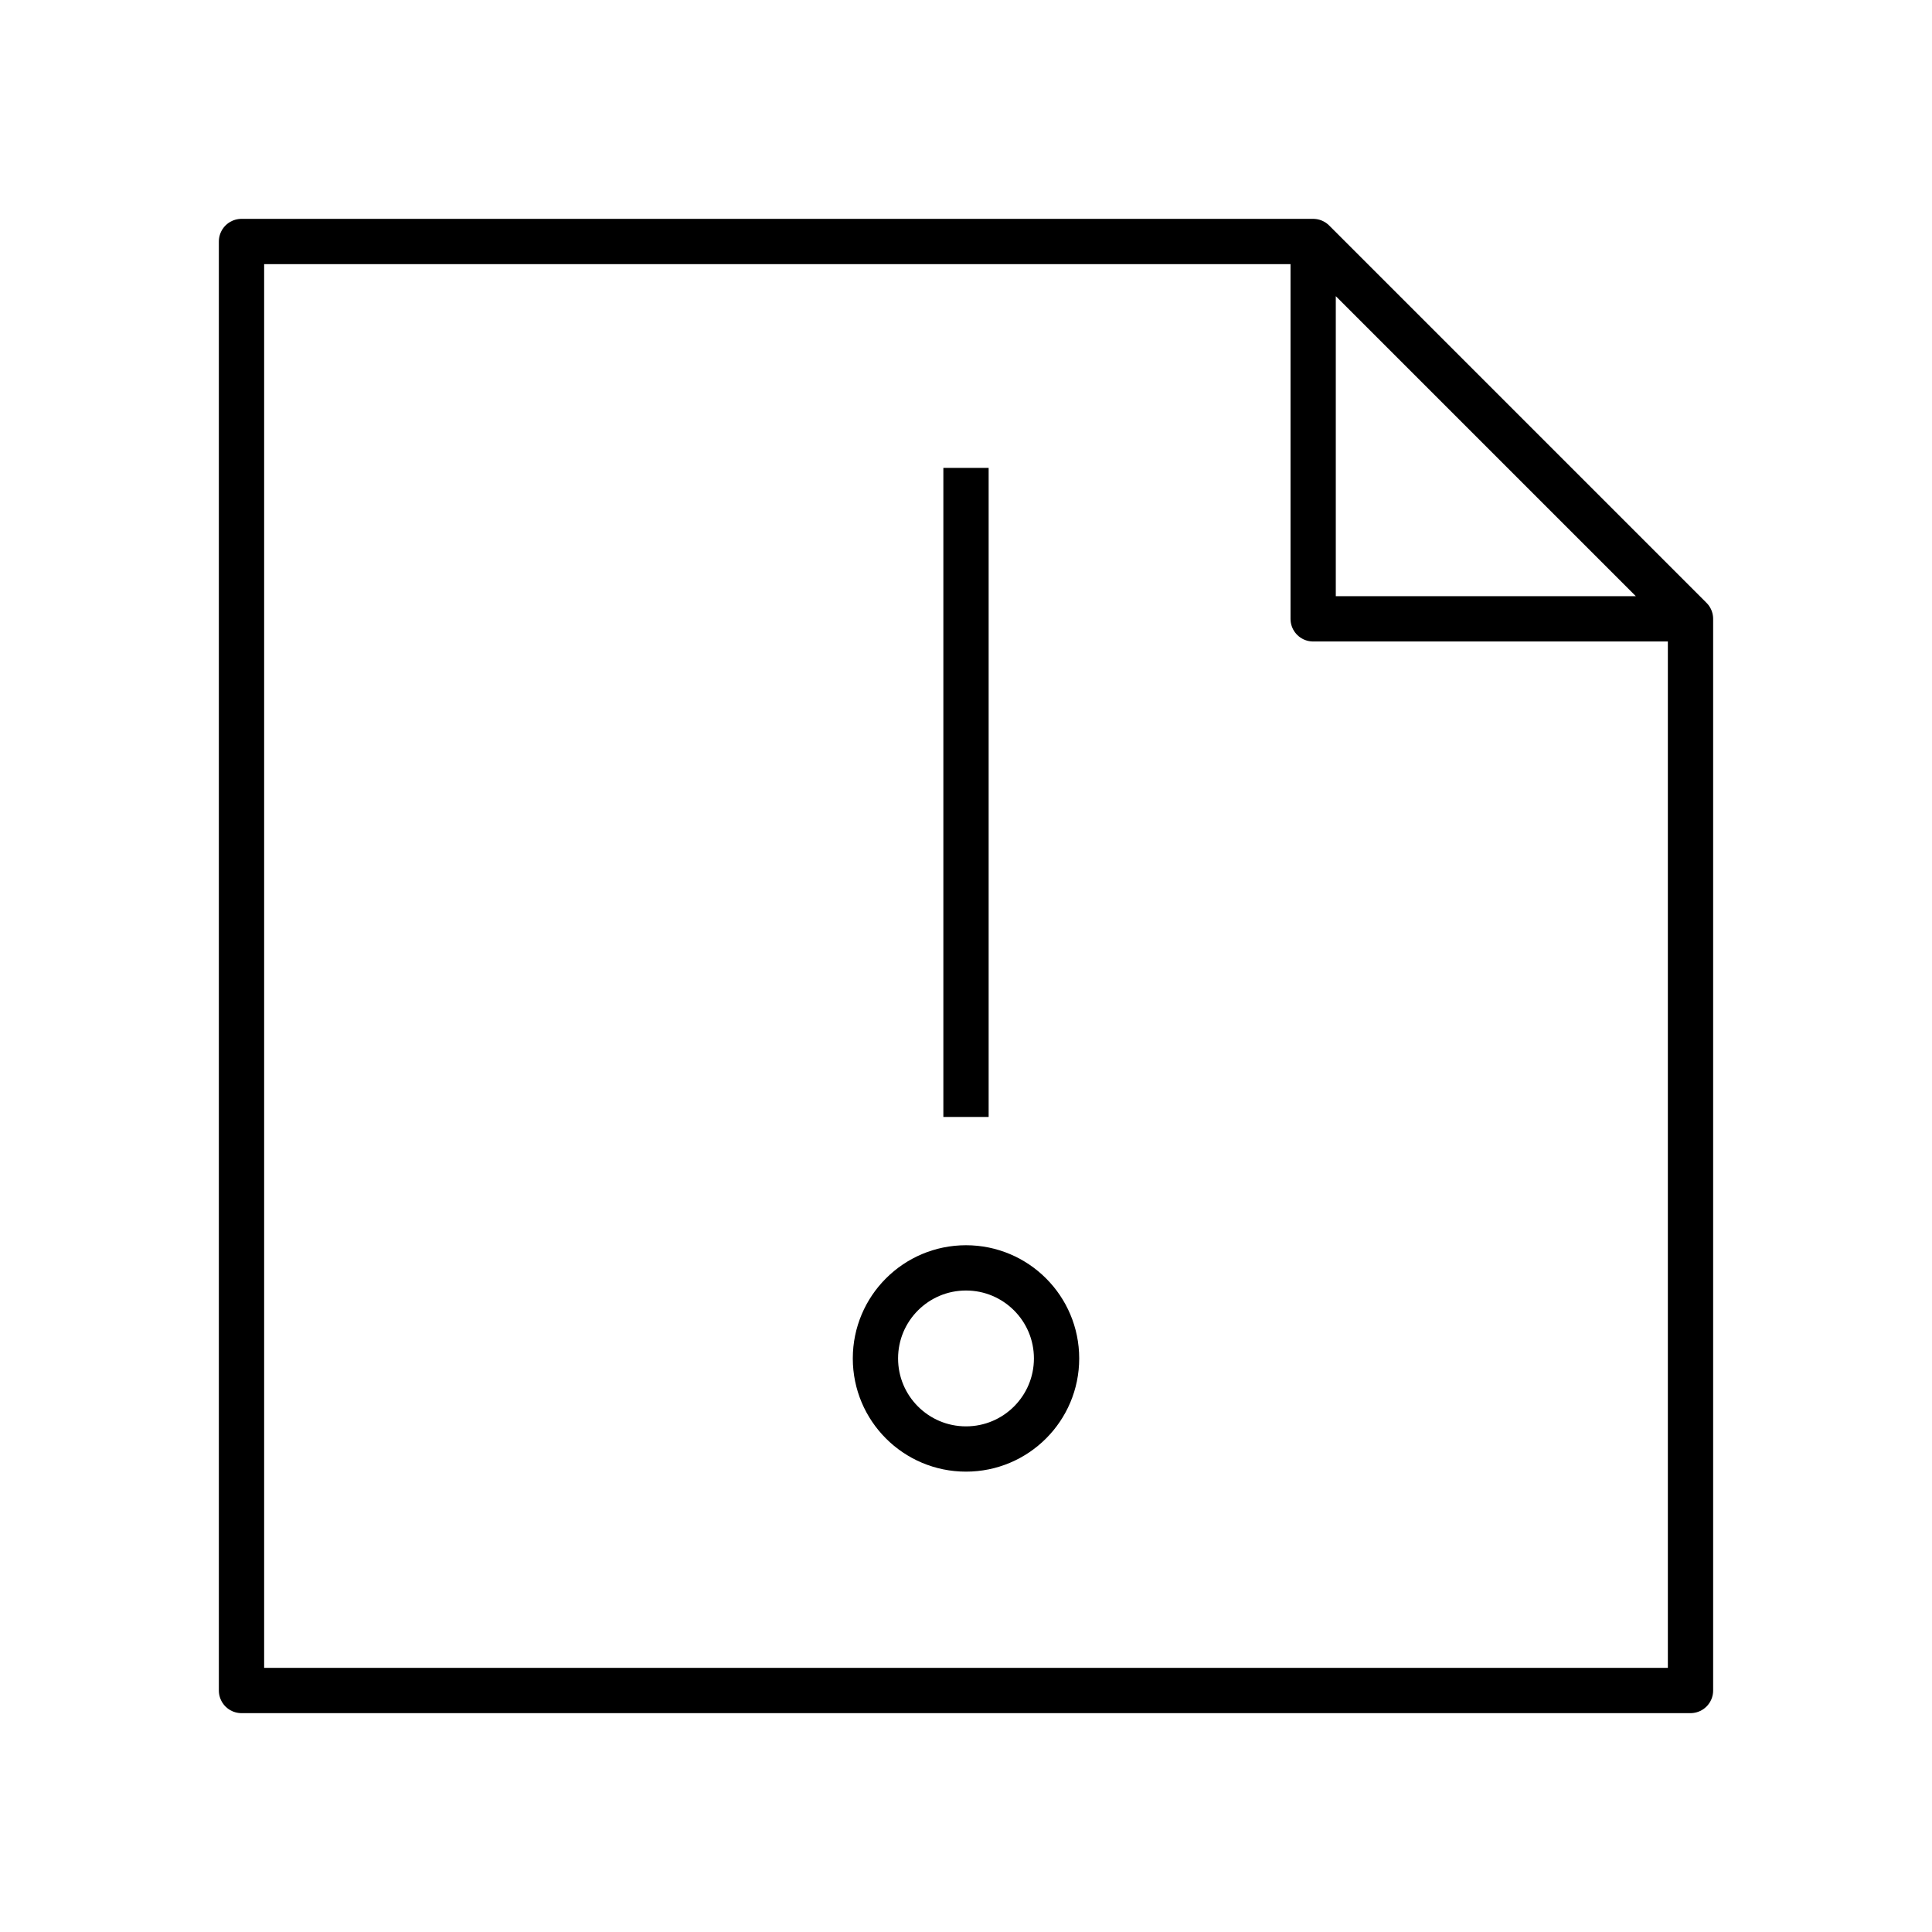
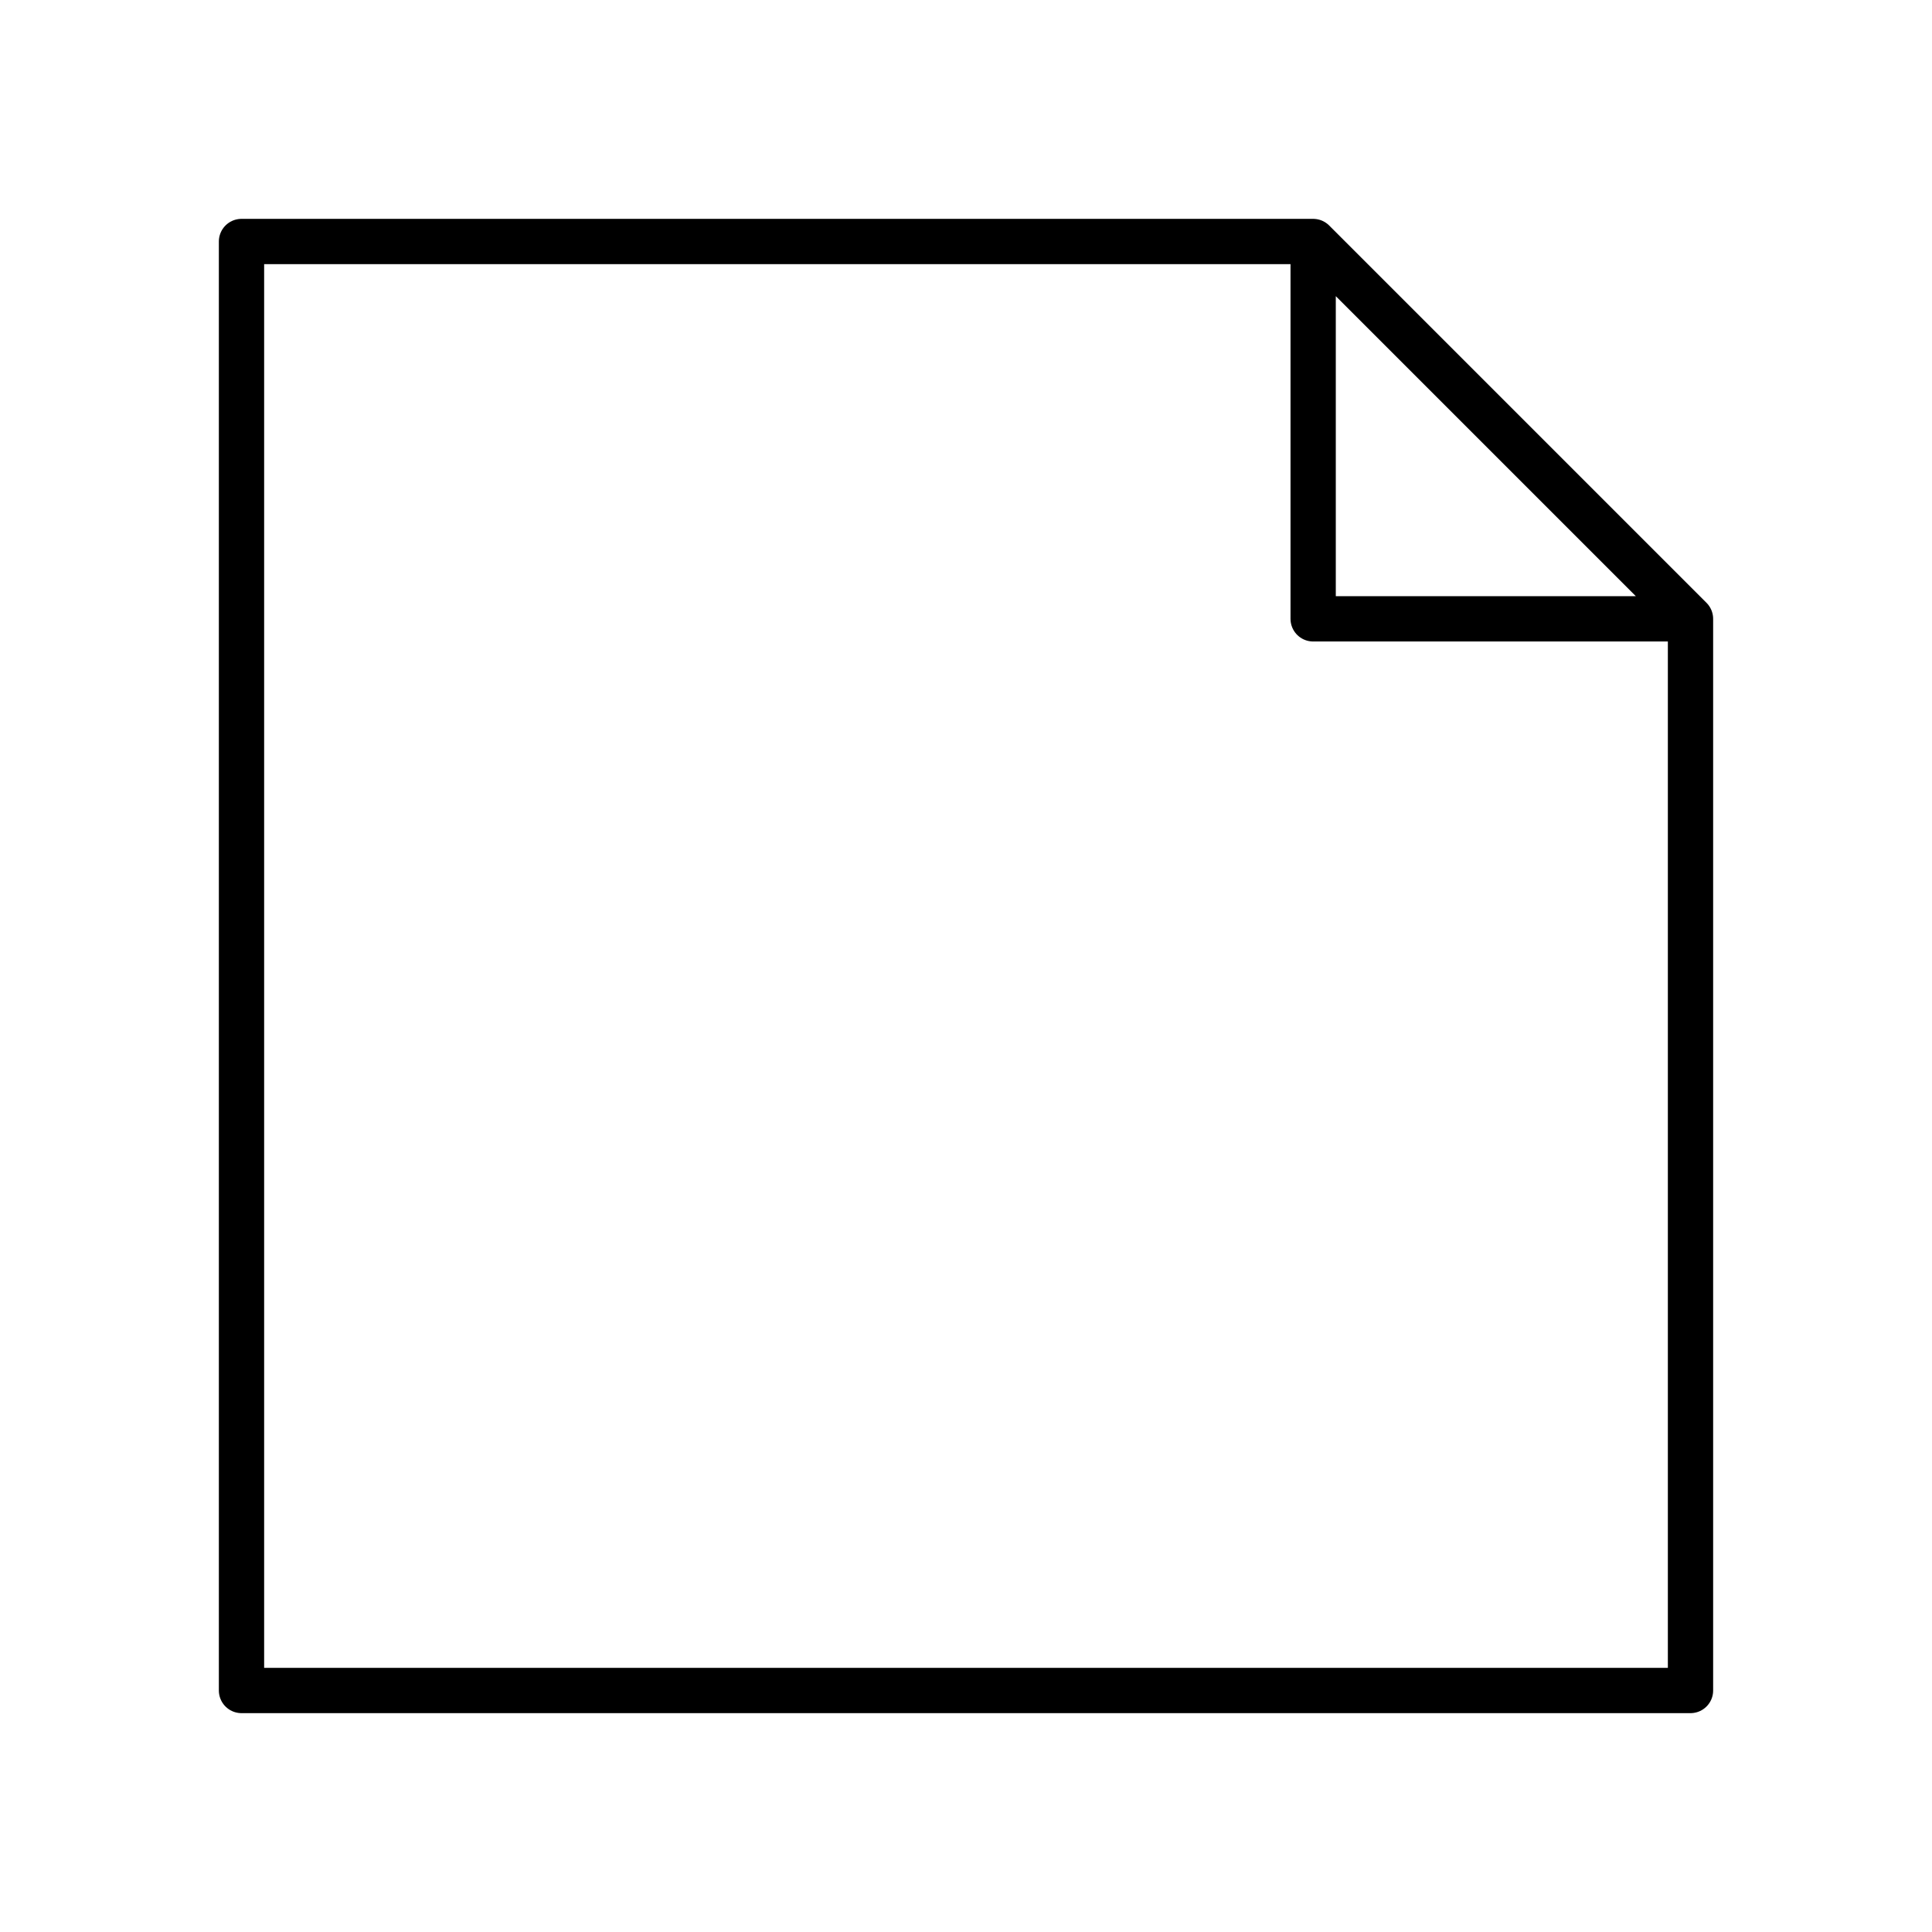
<svg xmlns="http://www.w3.org/2000/svg" viewBox="0 0 128 128" fill="none" stroke="currentColor" stroke-width="3" stroke-linejoin="round">
-   <path d="M58 90a1 1 0 0112 0A1 1 0 0158 90m6-16V31m48 10H87V16H16v96h96V41L87 16" />
+   <path d="M87 16l25 25v71H16V16H87V41h25" />
</svg>
